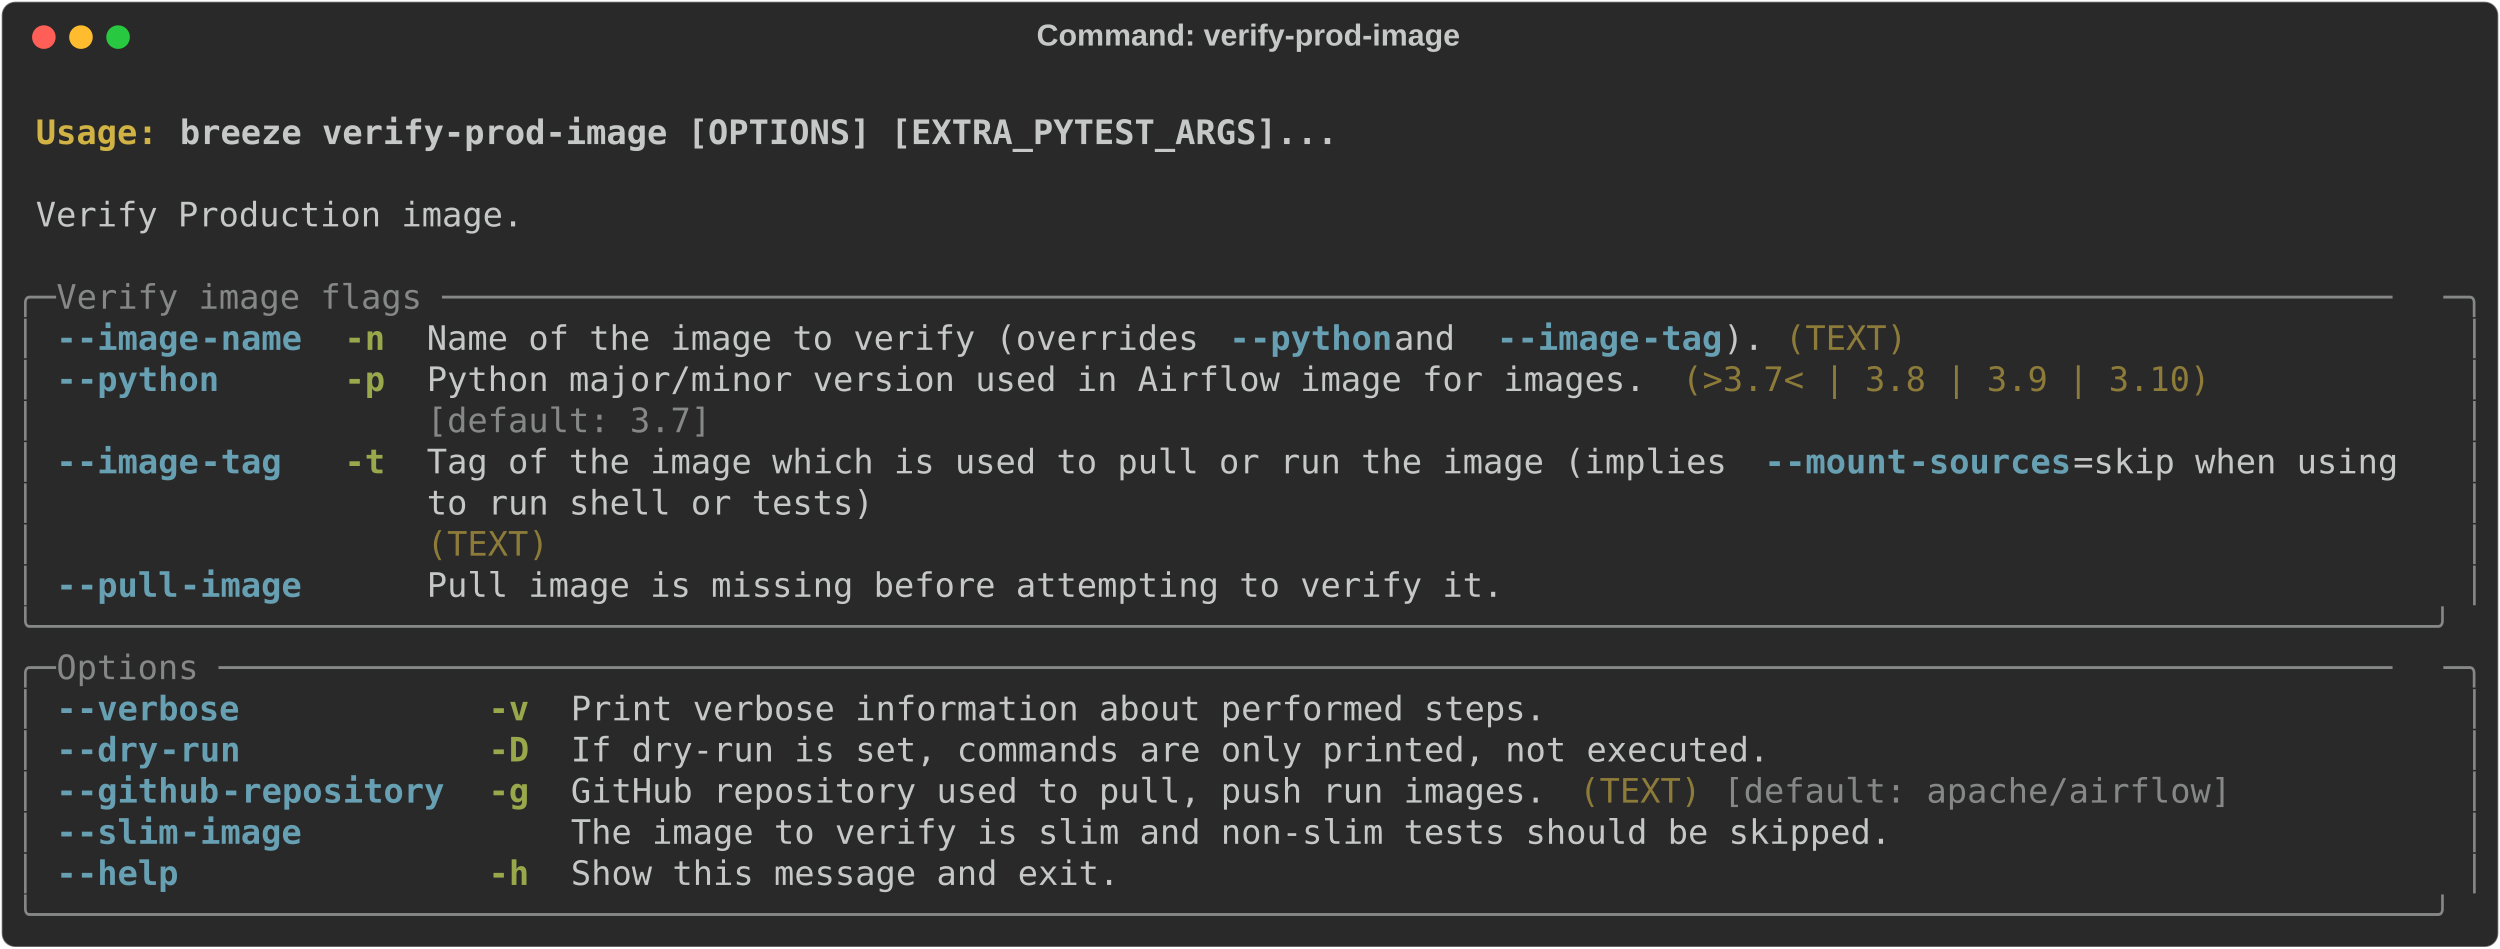
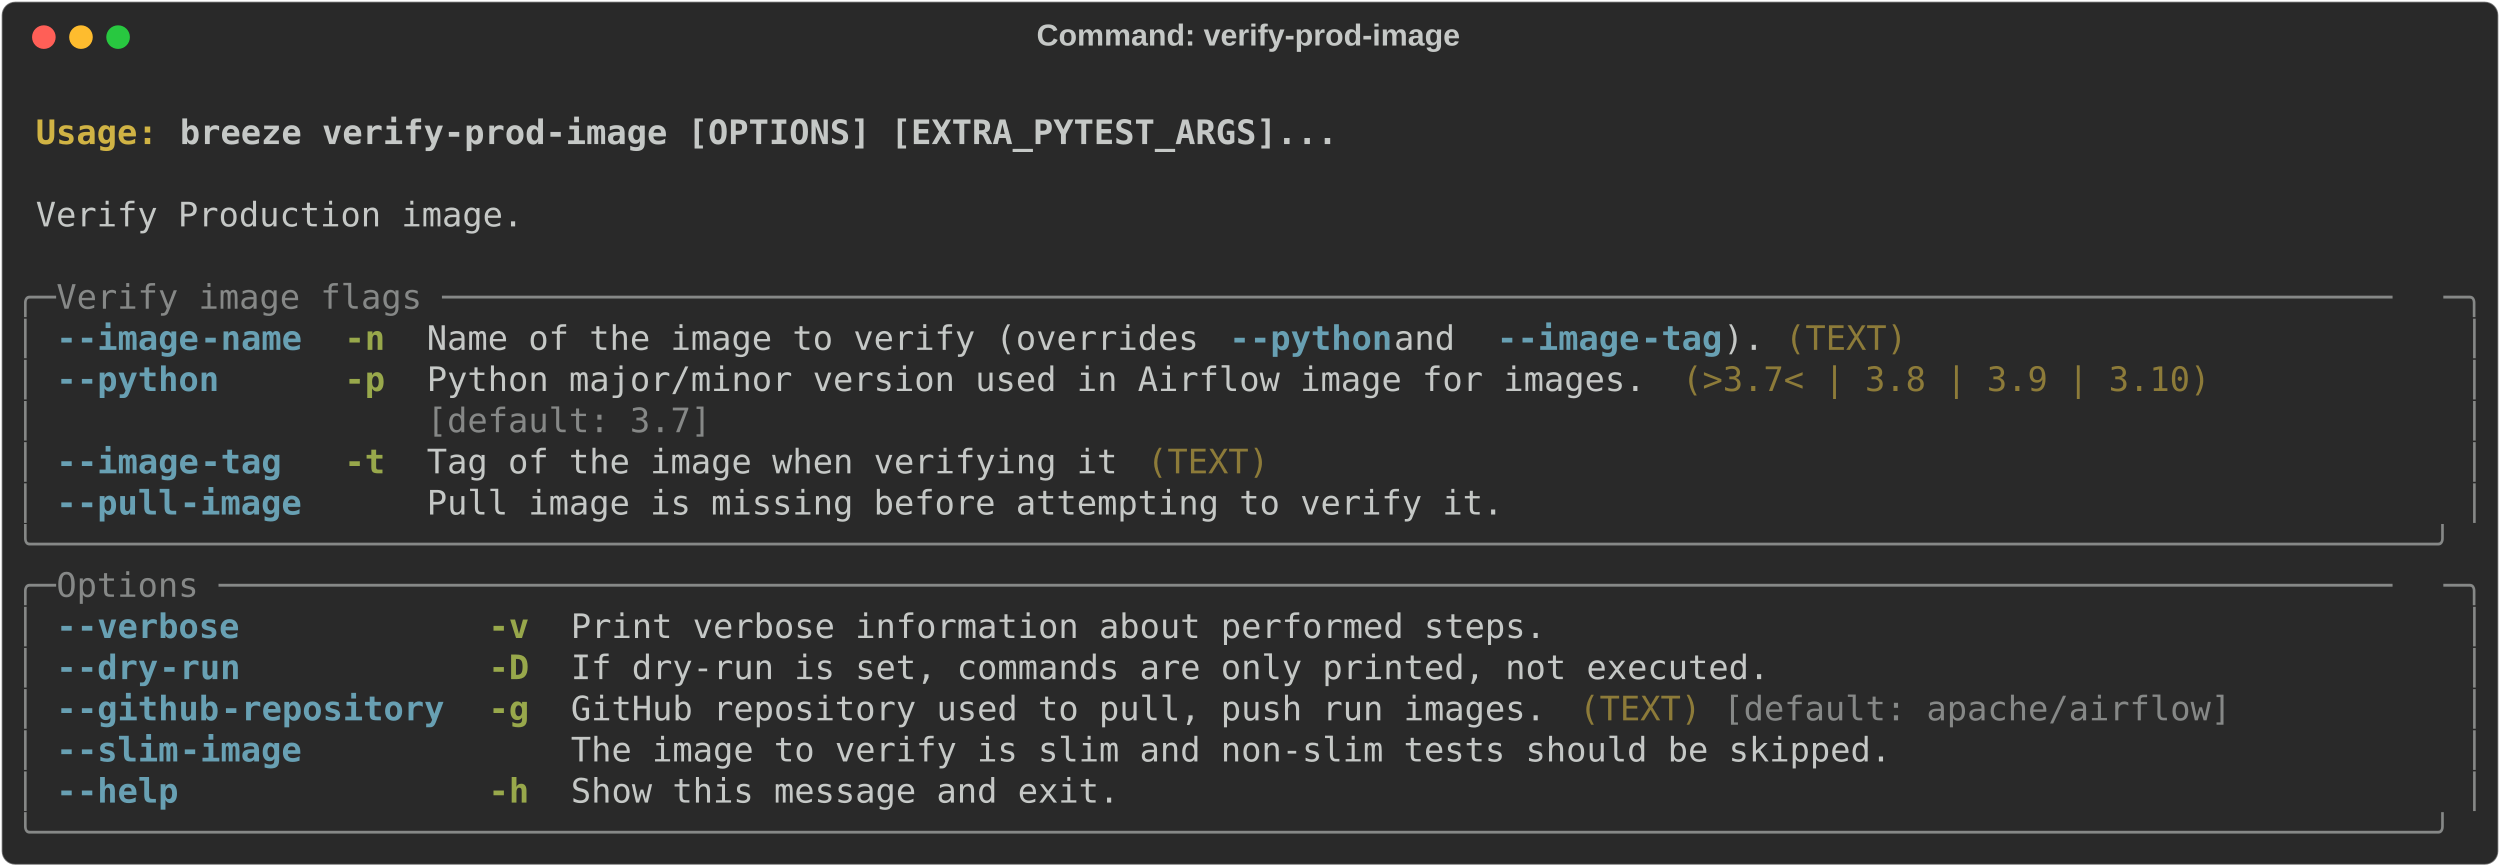
- <svg xmlns="http://www.w3.org/2000/svg" class="rich-terminal" viewBox="0 0 1482 562.4">
+ <svg xmlns="http://www.w3.org/2000/svg" class="rich-terminal" viewBox="0 0 1482 513.6">
  <style>

    @font-face {
        font-family: "Fira Code";
        src: local("FiraCode-Regular"),
                url("https://cdnjs.cloudflare.com/ajax/libs/firacode/6.2.0/woff2/FiraCode-Regular.woff2") format("woff2"),
                url("https://cdnjs.cloudflare.com/ajax/libs/firacode/6.2.0/woff/FiraCode-Regular.woff") format("woff");
        font-style: normal;
        font-weight: 400;
    }
    @font-face {
        font-family: "Fira Code";
        src: local("FiraCode-Bold"),
                url("https://cdnjs.cloudflare.com/ajax/libs/firacode/6.2.0/woff2/FiraCode-Bold.woff2") format("woff2"),
                url("https://cdnjs.cloudflare.com/ajax/libs/firacode/6.2.0/woff/FiraCode-Bold.woff") format("woff");
        font-style: bold;
        font-weight: 700;
    }

-     .terminal-464155386-matrix {
+     .terminal-3025156540-matrix {
        font-family: Fira Code, monospace;
        font-size: 20px;
        line-height: 24.4px;
        font-variant-east-asian: full-width;
    }

-     .terminal-464155386-title {
+     .terminal-3025156540-title {
        font-size: 18px;
        font-weight: bold;
        font-family: arial;
    }

-     .terminal-464155386-r1 { fill: #c5c8c6;font-weight: bold }
- .terminal-464155386-r2 { fill: #c5c8c6 }
- .terminal-464155386-r3 { fill: #d0b344;font-weight: bold }
- .terminal-464155386-r4 { fill: #868887 }
- .terminal-464155386-r5 { fill: #68a0b3;font-weight: bold }
- .terminal-464155386-r6 { fill: #98a84b;font-weight: bold }
- .terminal-464155386-r7 { fill: #8d7b39 }
+     .terminal-3025156540-r1 { fill: #c5c8c6;font-weight: bold }
+ .terminal-3025156540-r2 { fill: #c5c8c6 }
+ .terminal-3025156540-r3 { fill: #d0b344;font-weight: bold }
+ .terminal-3025156540-r4 { fill: #868887 }
+ .terminal-3025156540-r5 { fill: #68a0b3;font-weight: bold }
+ .terminal-3025156540-r6 { fill: #98a84b;font-weight: bold }
+ .terminal-3025156540-r7 { fill: #8d7b39 }
    </style>
  <defs>
-     <clipPath id="terminal-464155386-clip-terminal">
-       <rect x="0" y="0" width="1463.0" height="511.4" />
-     </clipPath>
-     <clipPath id="terminal-464155386-line-0">
+     <clipPath id="terminal-3025156540-clip-terminal">
+       <rect x="0" y="0" width="1463.0" height="462.6" />
+     </clipPath>
+     <clipPath id="terminal-3025156540-line-0">
      <rect x="0" y="1.5" width="1464" height="24.65" />
    </clipPath>
-     <clipPath id="terminal-464155386-line-1">
+     <clipPath id="terminal-3025156540-line-1">
      <rect x="0" y="25.9" width="1464" height="24.65" />
    </clipPath>
-     <clipPath id="terminal-464155386-line-2">
+     <clipPath id="terminal-3025156540-line-2">
      <rect x="0" y="50.3" width="1464" height="24.65" />
    </clipPath>
-     <clipPath id="terminal-464155386-line-3">
+     <clipPath id="terminal-3025156540-line-3">
      <rect x="0" y="74.7" width="1464" height="24.65" />
    </clipPath>
-     <clipPath id="terminal-464155386-line-4">
+     <clipPath id="terminal-3025156540-line-4">
      <rect x="0" y="99.1" width="1464" height="24.65" />
    </clipPath>
-     <clipPath id="terminal-464155386-line-5">
+     <clipPath id="terminal-3025156540-line-5">
      <rect x="0" y="123.5" width="1464" height="24.65" />
    </clipPath>
-     <clipPath id="terminal-464155386-line-6">
+     <clipPath id="terminal-3025156540-line-6">
      <rect x="0" y="147.9" width="1464" height="24.65" />
    </clipPath>
-     <clipPath id="terminal-464155386-line-7">
+     <clipPath id="terminal-3025156540-line-7">
      <rect x="0" y="172.3" width="1464" height="24.65" />
    </clipPath>
-     <clipPath id="terminal-464155386-line-8">
+     <clipPath id="terminal-3025156540-line-8">
      <rect x="0" y="196.7" width="1464" height="24.65" />
    </clipPath>
-     <clipPath id="terminal-464155386-line-9">
+     <clipPath id="terminal-3025156540-line-9">
      <rect x="0" y="221.1" width="1464" height="24.65" />
    </clipPath>
-     <clipPath id="terminal-464155386-line-10">
+     <clipPath id="terminal-3025156540-line-10">
      <rect x="0" y="245.5" width="1464" height="24.65" />
    </clipPath>
-     <clipPath id="terminal-464155386-line-11">
+     <clipPath id="terminal-3025156540-line-11">
      <rect x="0" y="269.9" width="1464" height="24.65" />
    </clipPath>
-     <clipPath id="terminal-464155386-line-12">
+     <clipPath id="terminal-3025156540-line-12">
      <rect x="0" y="294.3" width="1464" height="24.65" />
    </clipPath>
-     <clipPath id="terminal-464155386-line-13">
+     <clipPath id="terminal-3025156540-line-13">
      <rect x="0" y="318.7" width="1464" height="24.65" />
    </clipPath>
-     <clipPath id="terminal-464155386-line-14">
+     <clipPath id="terminal-3025156540-line-14">
      <rect x="0" y="343.1" width="1464" height="24.65" />
    </clipPath>
-     <clipPath id="terminal-464155386-line-15">
+     <clipPath id="terminal-3025156540-line-15">
      <rect x="0" y="367.5" width="1464" height="24.65" />
    </clipPath>
-     <clipPath id="terminal-464155386-line-16">
+     <clipPath id="terminal-3025156540-line-16">
      <rect x="0" y="391.9" width="1464" height="24.65" />
    </clipPath>
-     <clipPath id="terminal-464155386-line-17">
+     <clipPath id="terminal-3025156540-line-17">
      <rect x="0" y="416.3" width="1464" height="24.65" />
    </clipPath>
-     <clipPath id="terminal-464155386-line-18">
-       <rect x="0" y="440.7" width="1464" height="24.65" />
-     </clipPath>
-     <clipPath id="terminal-464155386-line-19">
-       <rect x="0" y="465.1" width="1464" height="24.65" />
-     </clipPath>
  </defs>
-   <rect fill="#292929" stroke="rgba(255,255,255,0.35)" stroke-width="1" x="1" y="1" width="1480" height="560.4" rx="8" />
-   <text class="terminal-464155386-title" fill="#c5c8c6" text-anchor="middle" x="740" y="27">Command: verify-prod-image</text>
+   <rect fill="#292929" stroke="rgba(255,255,255,0.35)" stroke-width="1" x="1" y="1" width="1480" height="511.6" rx="8" />
+   <text class="terminal-3025156540-title" fill="#c5c8c6" text-anchor="middle" x="740" y="27">Command: verify-prod-image</text>
  <g transform="translate(26,22)">
    <circle cx="0" cy="0" r="7" fill="#ff5f57" />
    <circle cx="22" cy="0" r="7" fill="#febc2e" />
    <circle cx="44" cy="0" r="7" fill="#28c840" />
  </g>
-   <g transform="translate(9, 41)" clip-path="url(#terminal-464155386-clip-terminal)">
-     <g class="terminal-464155386-matrix">
-       <text class="terminal-464155386-r2" x="1464" y="20" textLength="12.2" clip-path="url(#terminal-464155386-line-0)">
- </text>
-       <text class="terminal-464155386-r3" x="12.2" y="44.4" textLength="85.4" clip-path="url(#terminal-464155386-line-1)">Usage: </text>
-       <text class="terminal-464155386-r1" x="97.6" y="44.4" textLength="695.4" clip-path="url(#terminal-464155386-line-1)">breeze verify-prod-image [OPTIONS] [EXTRA_PYTEST_ARGS]...</text>
-       <text class="terminal-464155386-r2" x="1464" y="44.4" textLength="12.2" clip-path="url(#terminal-464155386-line-1)">
- </text>
-       <text class="terminal-464155386-r2" x="1464" y="68.8" textLength="12.2" clip-path="url(#terminal-464155386-line-2)">
- </text>
-       <text class="terminal-464155386-r2" x="12.2" y="93.2" textLength="292.8" clip-path="url(#terminal-464155386-line-3)">Verify Production image.</text>
-       <text class="terminal-464155386-r2" x="1464" y="93.2" textLength="12.2" clip-path="url(#terminal-464155386-line-3)">
- </text>
-       <text class="terminal-464155386-r2" x="1464" y="117.6" textLength="12.2" clip-path="url(#terminal-464155386-line-4)">
- </text>
-       <text class="terminal-464155386-r4" x="0" y="142" textLength="24.4" clip-path="url(#terminal-464155386-line-5)">╭─</text>
-       <text class="terminal-464155386-r4" x="24.4" y="142" textLength="1415.2" clip-path="url(#terminal-464155386-line-5)"> Verify image flags ────────────────────────────────────────────────────────────────────────────────────────────────</text>
-       <text class="terminal-464155386-r4" x="1439.6" y="142" textLength="24.4" clip-path="url(#terminal-464155386-line-5)">─╮</text>
-       <text class="terminal-464155386-r2" x="1464" y="142" textLength="12.2" clip-path="url(#terminal-464155386-line-5)">
- </text>
-       <text class="terminal-464155386-r4" x="0" y="166.4" textLength="12.2" clip-path="url(#terminal-464155386-line-6)">│</text>
-       <text class="terminal-464155386-r5" x="24.4" y="166.4" textLength="12.2" clip-path="url(#terminal-464155386-line-6)">-</text>
-       <text class="terminal-464155386-r5" x="36.6" y="166.4" textLength="73.2" clip-path="url(#terminal-464155386-line-6)">-image</text>
-       <text class="terminal-464155386-r5" x="109.8" y="166.4" textLength="61" clip-path="url(#terminal-464155386-line-6)">-name</text>
-       <text class="terminal-464155386-r6" x="195.2" y="166.4" textLength="24.4" clip-path="url(#terminal-464155386-line-6)">-n</text>
-       <text class="terminal-464155386-r2" x="244" y="166.4" textLength="475.8" clip-path="url(#terminal-464155386-line-6)">Name of the image to verify (overrides </text>
-       <text class="terminal-464155386-r5" x="719.8" y="166.4" textLength="12.2" clip-path="url(#terminal-464155386-line-6)">-</text>
-       <text class="terminal-464155386-r5" x="732" y="166.4" textLength="85.4" clip-path="url(#terminal-464155386-line-6)">-python</text>
-       <text class="terminal-464155386-r2" x="817.4" y="166.4" textLength="61" clip-path="url(#terminal-464155386-line-6)"> and </text>
-       <text class="terminal-464155386-r5" x="878.4" y="166.4" textLength="12.2" clip-path="url(#terminal-464155386-line-6)">-</text>
-       <text class="terminal-464155386-r5" x="890.6" y="166.4" textLength="73.2" clip-path="url(#terminal-464155386-line-6)">-image</text>
-       <text class="terminal-464155386-r5" x="963.8" y="166.4" textLength="48.8" clip-path="url(#terminal-464155386-line-6)">-tag</text>
-       <text class="terminal-464155386-r2" x="1012.6" y="166.4" textLength="24.4" clip-path="url(#terminal-464155386-line-6)">).</text>
-       <text class="terminal-464155386-r7" x="1049.2" y="166.4" textLength="73.2" clip-path="url(#terminal-464155386-line-6)">(TEXT)</text>
-       <text class="terminal-464155386-r4" x="1451.8" y="166.4" textLength="12.2" clip-path="url(#terminal-464155386-line-6)">│</text>
-       <text class="terminal-464155386-r2" x="1464" y="166.4" textLength="12.2" clip-path="url(#terminal-464155386-line-6)">
- </text>
-       <text class="terminal-464155386-r4" x="0" y="190.8" textLength="12.2" clip-path="url(#terminal-464155386-line-7)">│</text>
-       <text class="terminal-464155386-r5" x="24.4" y="190.8" textLength="12.2" clip-path="url(#terminal-464155386-line-7)">-</text>
-       <text class="terminal-464155386-r5" x="36.6" y="190.8" textLength="85.4" clip-path="url(#terminal-464155386-line-7)">-python</text>
-       <text class="terminal-464155386-r6" x="195.2" y="190.8" textLength="24.4" clip-path="url(#terminal-464155386-line-7)">-p</text>
-       <text class="terminal-464155386-r2" x="244" y="190.8" textLength="732" clip-path="url(#terminal-464155386-line-7)">Python major/minor version used in Airflow image for images.</text>
-       <text class="terminal-464155386-r7" x="988.2" y="190.8" textLength="317.2" clip-path="url(#terminal-464155386-line-7)">(&gt;3.7&lt; | 3.8 | 3.9 | 3.10)</text>
-       <text class="terminal-464155386-r4" x="1451.8" y="190.8" textLength="12.2" clip-path="url(#terminal-464155386-line-7)">│</text>
-       <text class="terminal-464155386-r2" x="1464" y="190.8" textLength="12.2" clip-path="url(#terminal-464155386-line-7)">
- </text>
-       <text class="terminal-464155386-r4" x="0" y="215.2" textLength="12.2" clip-path="url(#terminal-464155386-line-8)">│</text>
-       <text class="terminal-464155386-r4" x="244" y="215.2" textLength="732" clip-path="url(#terminal-464155386-line-8)">[default: 3.7]                                              </text>
-       <text class="terminal-464155386-r4" x="1451.8" y="215.2" textLength="12.2" clip-path="url(#terminal-464155386-line-8)">│</text>
-       <text class="terminal-464155386-r2" x="1464" y="215.2" textLength="12.2" clip-path="url(#terminal-464155386-line-8)">
- </text>
-       <text class="terminal-464155386-r4" x="0" y="239.6" textLength="12.2" clip-path="url(#terminal-464155386-line-9)">│</text>
-       <text class="terminal-464155386-r5" x="24.4" y="239.6" textLength="12.2" clip-path="url(#terminal-464155386-line-9)">-</text>
-       <text class="terminal-464155386-r5" x="36.6" y="239.6" textLength="73.2" clip-path="url(#terminal-464155386-line-9)">-image</text>
-       <text class="terminal-464155386-r5" x="109.8" y="239.6" textLength="48.8" clip-path="url(#terminal-464155386-line-9)">-tag</text>
-       <text class="terminal-464155386-r6" x="195.2" y="239.6" textLength="24.4" clip-path="url(#terminal-464155386-line-9)">-t</text>
-       <text class="terminal-464155386-r2" x="244" y="239.6" textLength="793" clip-path="url(#terminal-464155386-line-9)">Tag of the image which is used to pull or run the image (implies </text>
-       <text class="terminal-464155386-r5" x="1037" y="239.6" textLength="12.2" clip-path="url(#terminal-464155386-line-9)">-</text>
-       <text class="terminal-464155386-r5" x="1049.2" y="239.6" textLength="73.2" clip-path="url(#terminal-464155386-line-9)">-mount</text>
-       <text class="terminal-464155386-r5" x="1122.4" y="239.6" textLength="97.6" clip-path="url(#terminal-464155386-line-9)">-sources</text>
-       <text class="terminal-464155386-r2" x="1220" y="239.6" textLength="219.6" clip-path="url(#terminal-464155386-line-9)">=skip when using  </text>
-       <text class="terminal-464155386-r4" x="1451.8" y="239.6" textLength="12.2" clip-path="url(#terminal-464155386-line-9)">│</text>
-       <text class="terminal-464155386-r2" x="1464" y="239.6" textLength="12.2" clip-path="url(#terminal-464155386-line-9)">
- </text>
-       <text class="terminal-464155386-r4" x="0" y="264" textLength="12.2" clip-path="url(#terminal-464155386-line-10)">│</text>
-       <text class="terminal-464155386-r2" x="244" y="264" textLength="1195.6" clip-path="url(#terminal-464155386-line-10)">to run shell or tests)                                                                            </text>
-       <text class="terminal-464155386-r4" x="1451.8" y="264" textLength="12.2" clip-path="url(#terminal-464155386-line-10)">│</text>
-       <text class="terminal-464155386-r2" x="1464" y="264" textLength="12.2" clip-path="url(#terminal-464155386-line-10)">
- </text>
-       <text class="terminal-464155386-r4" x="0" y="288.4" textLength="12.2" clip-path="url(#terminal-464155386-line-11)">│</text>
-       <text class="terminal-464155386-r7" x="244" y="288.4" textLength="1195.6" clip-path="url(#terminal-464155386-line-11)">(TEXT)                                                                                            </text>
-       <text class="terminal-464155386-r4" x="1451.8" y="288.4" textLength="12.2" clip-path="url(#terminal-464155386-line-11)">│</text>
-       <text class="terminal-464155386-r2" x="1464" y="288.4" textLength="12.2" clip-path="url(#terminal-464155386-line-11)">
- </text>
-       <text class="terminal-464155386-r4" x="0" y="312.8" textLength="12.2" clip-path="url(#terminal-464155386-line-12)">│</text>
-       <text class="terminal-464155386-r5" x="24.4" y="312.8" textLength="12.2" clip-path="url(#terminal-464155386-line-12)">-</text>
-       <text class="terminal-464155386-r5" x="36.6" y="312.8" textLength="61" clip-path="url(#terminal-464155386-line-12)">-pull</text>
-       <text class="terminal-464155386-r5" x="97.6" y="312.8" textLength="73.2" clip-path="url(#terminal-464155386-line-12)">-image</text>
-       <text class="terminal-464155386-r2" x="244" y="312.8" textLength="646.6" clip-path="url(#terminal-464155386-line-12)">Pull image is missing before attempting to verify it.</text>
-       <text class="terminal-464155386-r4" x="1451.8" y="312.8" textLength="12.2" clip-path="url(#terminal-464155386-line-12)">│</text>
-       <text class="terminal-464155386-r2" x="1464" y="312.8" textLength="12.2" clip-path="url(#terminal-464155386-line-12)">
- </text>
-       <text class="terminal-464155386-r4" x="0" y="337.2" textLength="1464" clip-path="url(#terminal-464155386-line-13)">╰──────────────────────────────────────────────────────────────────────────────────────────────────────────────────────╯</text>
-       <text class="terminal-464155386-r2" x="1464" y="337.2" textLength="12.2" clip-path="url(#terminal-464155386-line-13)">
- </text>
-       <text class="terminal-464155386-r4" x="0" y="361.6" textLength="24.4" clip-path="url(#terminal-464155386-line-14)">╭─</text>
-       <text class="terminal-464155386-r4" x="24.4" y="361.6" textLength="1415.2" clip-path="url(#terminal-464155386-line-14)"> Options ───────────────────────────────────────────────────────────────────────────────────────────────────────────</text>
-       <text class="terminal-464155386-r4" x="1439.6" y="361.6" textLength="24.4" clip-path="url(#terminal-464155386-line-14)">─╮</text>
-       <text class="terminal-464155386-r2" x="1464" y="361.6" textLength="12.2" clip-path="url(#terminal-464155386-line-14)">
- </text>
-       <text class="terminal-464155386-r4" x="0" y="386" textLength="12.2" clip-path="url(#terminal-464155386-line-15)">│</text>
-       <text class="terminal-464155386-r5" x="24.4" y="386" textLength="12.2" clip-path="url(#terminal-464155386-line-15)">-</text>
-       <text class="terminal-464155386-r5" x="36.6" y="386" textLength="97.6" clip-path="url(#terminal-464155386-line-15)">-verbose</text>
-       <text class="terminal-464155386-r6" x="280.6" y="386" textLength="24.4" clip-path="url(#terminal-464155386-line-15)">-v</text>
-       <text class="terminal-464155386-r2" x="329.4" y="386" textLength="585.6" clip-path="url(#terminal-464155386-line-15)">Print verbose information about performed steps.</text>
-       <text class="terminal-464155386-r4" x="1451.8" y="386" textLength="12.2" clip-path="url(#terminal-464155386-line-15)">│</text>
-       <text class="terminal-464155386-r2" x="1464" y="386" textLength="12.2" clip-path="url(#terminal-464155386-line-15)">
- </text>
-       <text class="terminal-464155386-r4" x="0" y="410.4" textLength="12.2" clip-path="url(#terminal-464155386-line-16)">│</text>
-       <text class="terminal-464155386-r5" x="24.4" y="410.4" textLength="12.2" clip-path="url(#terminal-464155386-line-16)">-</text>
-       <text class="terminal-464155386-r5" x="36.6" y="410.4" textLength="48.8" clip-path="url(#terminal-464155386-line-16)">-dry</text>
-       <text class="terminal-464155386-r5" x="85.4" y="410.4" textLength="48.8" clip-path="url(#terminal-464155386-line-16)">-run</text>
-       <text class="terminal-464155386-r6" x="280.6" y="410.4" textLength="24.4" clip-path="url(#terminal-464155386-line-16)">-D</text>
-       <text class="terminal-464155386-r2" x="329.4" y="410.4" textLength="719.8" clip-path="url(#terminal-464155386-line-16)">If dry-run is set, commands are only printed, not executed.</text>
-       <text class="terminal-464155386-r4" x="1451.8" y="410.4" textLength="12.2" clip-path="url(#terminal-464155386-line-16)">│</text>
-       <text class="terminal-464155386-r2" x="1464" y="410.4" textLength="12.2" clip-path="url(#terminal-464155386-line-16)">
- </text>
-       <text class="terminal-464155386-r4" x="0" y="434.8" textLength="12.2" clip-path="url(#terminal-464155386-line-17)">│</text>
-       <text class="terminal-464155386-r5" x="24.4" y="434.8" textLength="12.2" clip-path="url(#terminal-464155386-line-17)">-</text>
-       <text class="terminal-464155386-r5" x="36.6" y="434.8" textLength="85.4" clip-path="url(#terminal-464155386-line-17)">-github</text>
-       <text class="terminal-464155386-r5" x="122" y="434.8" textLength="134.2" clip-path="url(#terminal-464155386-line-17)">-repository</text>
-       <text class="terminal-464155386-r6" x="280.6" y="434.8" textLength="24.4" clip-path="url(#terminal-464155386-line-17)">-g</text>
-       <text class="terminal-464155386-r2" x="329.4" y="434.8" textLength="585.6" clip-path="url(#terminal-464155386-line-17)">GitHub repository used to pull, push run images.</text>
-       <text class="terminal-464155386-r7" x="927.2" y="434.8" textLength="73.2" clip-path="url(#terminal-464155386-line-17)">(TEXT)</text>
-       <text class="terminal-464155386-r4" x="1012.6" y="434.8" textLength="305" clip-path="url(#terminal-464155386-line-17)">[default: apache/airflow]</text>
-       <text class="terminal-464155386-r4" x="1451.8" y="434.8" textLength="12.2" clip-path="url(#terminal-464155386-line-17)">│</text>
-       <text class="terminal-464155386-r2" x="1464" y="434.8" textLength="12.2" clip-path="url(#terminal-464155386-line-17)">
- </text>
-       <text class="terminal-464155386-r4" x="0" y="459.2" textLength="12.2" clip-path="url(#terminal-464155386-line-18)">│</text>
-       <text class="terminal-464155386-r5" x="24.4" y="459.2" textLength="12.2" clip-path="url(#terminal-464155386-line-18)">-</text>
-       <text class="terminal-464155386-r5" x="36.6" y="459.2" textLength="61" clip-path="url(#terminal-464155386-line-18)">-slim</text>
-       <text class="terminal-464155386-r5" x="97.6" y="459.2" textLength="73.2" clip-path="url(#terminal-464155386-line-18)">-image</text>
-       <text class="terminal-464155386-r2" x="329.4" y="459.2" textLength="793" clip-path="url(#terminal-464155386-line-18)">The image to verify is slim and non-slim tests should be skipped.</text>
-       <text class="terminal-464155386-r4" x="1451.8" y="459.2" textLength="12.2" clip-path="url(#terminal-464155386-line-18)">│</text>
-       <text class="terminal-464155386-r2" x="1464" y="459.2" textLength="12.2" clip-path="url(#terminal-464155386-line-18)">
- </text>
-       <text class="terminal-464155386-r4" x="0" y="483.6" textLength="12.2" clip-path="url(#terminal-464155386-line-19)">│</text>
-       <text class="terminal-464155386-r5" x="24.4" y="483.6" textLength="12.2" clip-path="url(#terminal-464155386-line-19)">-</text>
-       <text class="terminal-464155386-r5" x="36.6" y="483.6" textLength="61" clip-path="url(#terminal-464155386-line-19)">-help</text>
-       <text class="terminal-464155386-r6" x="280.6" y="483.6" textLength="24.4" clip-path="url(#terminal-464155386-line-19)">-h</text>
-       <text class="terminal-464155386-r2" x="329.4" y="483.6" textLength="329.4" clip-path="url(#terminal-464155386-line-19)">Show this message and exit.</text>
-       <text class="terminal-464155386-r4" x="1451.8" y="483.6" textLength="12.2" clip-path="url(#terminal-464155386-line-19)">│</text>
-       <text class="terminal-464155386-r2" x="1464" y="483.6" textLength="12.2" clip-path="url(#terminal-464155386-line-19)">
- </text>
-       <text class="terminal-464155386-r4" x="0" y="508" textLength="1464" clip-path="url(#terminal-464155386-line-20)">╰──────────────────────────────────────────────────────────────────────────────────────────────────────────────────────╯</text>
-       <text class="terminal-464155386-r2" x="1464" y="508" textLength="12.2" clip-path="url(#terminal-464155386-line-20)">
+   <g transform="translate(9, 41)" clip-path="url(#terminal-3025156540-clip-terminal)">
+     <g class="terminal-3025156540-matrix">
+       <text class="terminal-3025156540-r2" x="1464" y="20" textLength="12.2" clip-path="url(#terminal-3025156540-line-0)">
+ </text>
+       <text class="terminal-3025156540-r3" x="12.2" y="44.4" textLength="85.4" clip-path="url(#terminal-3025156540-line-1)">Usage: </text>
+       <text class="terminal-3025156540-r1" x="97.6" y="44.4" textLength="695.4" clip-path="url(#terminal-3025156540-line-1)">breeze verify-prod-image [OPTIONS] [EXTRA_PYTEST_ARGS]...</text>
+       <text class="terminal-3025156540-r2" x="1464" y="44.4" textLength="12.2" clip-path="url(#terminal-3025156540-line-1)">
+ </text>
+       <text class="terminal-3025156540-r2" x="1464" y="68.8" textLength="12.2" clip-path="url(#terminal-3025156540-line-2)">
+ </text>
+       <text class="terminal-3025156540-r2" x="12.2" y="93.2" textLength="292.8" clip-path="url(#terminal-3025156540-line-3)">Verify Production image.</text>
+       <text class="terminal-3025156540-r2" x="1464" y="93.2" textLength="12.2" clip-path="url(#terminal-3025156540-line-3)">
+ </text>
+       <text class="terminal-3025156540-r2" x="1464" y="117.6" textLength="12.2" clip-path="url(#terminal-3025156540-line-4)">
+ </text>
+       <text class="terminal-3025156540-r4" x="0" y="142" textLength="24.4" clip-path="url(#terminal-3025156540-line-5)">╭─</text>
+       <text class="terminal-3025156540-r4" x="24.4" y="142" textLength="1415.2" clip-path="url(#terminal-3025156540-line-5)"> Verify image flags ────────────────────────────────────────────────────────────────────────────────────────────────</text>
+       <text class="terminal-3025156540-r4" x="1439.6" y="142" textLength="24.4" clip-path="url(#terminal-3025156540-line-5)">─╮</text>
+       <text class="terminal-3025156540-r2" x="1464" y="142" textLength="12.2" clip-path="url(#terminal-3025156540-line-5)">
+ </text>
+       <text class="terminal-3025156540-r4" x="0" y="166.4" textLength="12.2" clip-path="url(#terminal-3025156540-line-6)">│</text>
+       <text class="terminal-3025156540-r5" x="24.4" y="166.4" textLength="12.2" clip-path="url(#terminal-3025156540-line-6)">-</text>
+       <text class="terminal-3025156540-r5" x="36.6" y="166.4" textLength="73.2" clip-path="url(#terminal-3025156540-line-6)">-image</text>
+       <text class="terminal-3025156540-r5" x="109.8" y="166.4" textLength="61" clip-path="url(#terminal-3025156540-line-6)">-name</text>
+       <text class="terminal-3025156540-r6" x="195.2" y="166.4" textLength="24.4" clip-path="url(#terminal-3025156540-line-6)">-n</text>
+       <text class="terminal-3025156540-r2" x="244" y="166.4" textLength="475.8" clip-path="url(#terminal-3025156540-line-6)">Name of the image to verify (overrides </text>
+       <text class="terminal-3025156540-r5" x="719.8" y="166.4" textLength="12.2" clip-path="url(#terminal-3025156540-line-6)">-</text>
+       <text class="terminal-3025156540-r5" x="732" y="166.4" textLength="85.4" clip-path="url(#terminal-3025156540-line-6)">-python</text>
+       <text class="terminal-3025156540-r2" x="817.4" y="166.4" textLength="61" clip-path="url(#terminal-3025156540-line-6)"> and </text>
+       <text class="terminal-3025156540-r5" x="878.4" y="166.4" textLength="12.2" clip-path="url(#terminal-3025156540-line-6)">-</text>
+       <text class="terminal-3025156540-r5" x="890.6" y="166.4" textLength="73.2" clip-path="url(#terminal-3025156540-line-6)">-image</text>
+       <text class="terminal-3025156540-r5" x="963.8" y="166.4" textLength="48.8" clip-path="url(#terminal-3025156540-line-6)">-tag</text>
+       <text class="terminal-3025156540-r2" x="1012.6" y="166.4" textLength="24.4" clip-path="url(#terminal-3025156540-line-6)">).</text>
+       <text class="terminal-3025156540-r7" x="1049.2" y="166.4" textLength="73.2" clip-path="url(#terminal-3025156540-line-6)">(TEXT)</text>
+       <text class="terminal-3025156540-r4" x="1451.8" y="166.4" textLength="12.2" clip-path="url(#terminal-3025156540-line-6)">│</text>
+       <text class="terminal-3025156540-r2" x="1464" y="166.4" textLength="12.2" clip-path="url(#terminal-3025156540-line-6)">
+ </text>
+       <text class="terminal-3025156540-r4" x="0" y="190.8" textLength="12.2" clip-path="url(#terminal-3025156540-line-7)">│</text>
+       <text class="terminal-3025156540-r5" x="24.4" y="190.8" textLength="12.2" clip-path="url(#terminal-3025156540-line-7)">-</text>
+       <text class="terminal-3025156540-r5" x="36.6" y="190.8" textLength="85.4" clip-path="url(#terminal-3025156540-line-7)">-python</text>
+       <text class="terminal-3025156540-r6" x="195.2" y="190.8" textLength="24.4" clip-path="url(#terminal-3025156540-line-7)">-p</text>
+       <text class="terminal-3025156540-r2" x="244" y="190.8" textLength="732" clip-path="url(#terminal-3025156540-line-7)">Python major/minor version used in Airflow image for images.</text>
+       <text class="terminal-3025156540-r7" x="988.2" y="190.8" textLength="317.2" clip-path="url(#terminal-3025156540-line-7)">(&gt;3.7&lt; | 3.8 | 3.9 | 3.10)</text>
+       <text class="terminal-3025156540-r4" x="1451.8" y="190.8" textLength="12.2" clip-path="url(#terminal-3025156540-line-7)">│</text>
+       <text class="terminal-3025156540-r2" x="1464" y="190.8" textLength="12.2" clip-path="url(#terminal-3025156540-line-7)">
+ </text>
+       <text class="terminal-3025156540-r4" x="0" y="215.2" textLength="12.2" clip-path="url(#terminal-3025156540-line-8)">│</text>
+       <text class="terminal-3025156540-r4" x="244" y="215.2" textLength="732" clip-path="url(#terminal-3025156540-line-8)">[default: 3.7]                                              </text>
+       <text class="terminal-3025156540-r4" x="1451.8" y="215.2" textLength="12.2" clip-path="url(#terminal-3025156540-line-8)">│</text>
+       <text class="terminal-3025156540-r2" x="1464" y="215.2" textLength="12.2" clip-path="url(#terminal-3025156540-line-8)">
+ </text>
+       <text class="terminal-3025156540-r4" x="0" y="239.6" textLength="12.2" clip-path="url(#terminal-3025156540-line-9)">│</text>
+       <text class="terminal-3025156540-r5" x="24.4" y="239.6" textLength="12.2" clip-path="url(#terminal-3025156540-line-9)">-</text>
+       <text class="terminal-3025156540-r5" x="36.6" y="239.6" textLength="73.2" clip-path="url(#terminal-3025156540-line-9)">-image</text>
+       <text class="terminal-3025156540-r5" x="109.8" y="239.6" textLength="48.8" clip-path="url(#terminal-3025156540-line-9)">-tag</text>
+       <text class="terminal-3025156540-r6" x="195.2" y="239.6" textLength="24.4" clip-path="url(#terminal-3025156540-line-9)">-t</text>
+       <text class="terminal-3025156540-r2" x="244" y="239.6" textLength="414.8" clip-path="url(#terminal-3025156540-line-9)">Tag of the image when verifying it</text>
+       <text class="terminal-3025156540-r7" x="671" y="239.6" textLength="73.2" clip-path="url(#terminal-3025156540-line-9)">(TEXT)</text>
+       <text class="terminal-3025156540-r4" x="1451.8" y="239.6" textLength="12.2" clip-path="url(#terminal-3025156540-line-9)">│</text>
+       <text class="terminal-3025156540-r2" x="1464" y="239.6" textLength="12.2" clip-path="url(#terminal-3025156540-line-9)">
+ </text>
+       <text class="terminal-3025156540-r4" x="0" y="264" textLength="12.2" clip-path="url(#terminal-3025156540-line-10)">│</text>
+       <text class="terminal-3025156540-r5" x="24.4" y="264" textLength="12.2" clip-path="url(#terminal-3025156540-line-10)">-</text>
+       <text class="terminal-3025156540-r5" x="36.6" y="264" textLength="61" clip-path="url(#terminal-3025156540-line-10)">-pull</text>
+       <text class="terminal-3025156540-r5" x="97.6" y="264" textLength="73.2" clip-path="url(#terminal-3025156540-line-10)">-image</text>
+       <text class="terminal-3025156540-r2" x="244" y="264" textLength="646.6" clip-path="url(#terminal-3025156540-line-10)">Pull image is missing before attempting to verify it.</text>
+       <text class="terminal-3025156540-r4" x="1451.8" y="264" textLength="12.2" clip-path="url(#terminal-3025156540-line-10)">│</text>
+       <text class="terminal-3025156540-r2" x="1464" y="264" textLength="12.2" clip-path="url(#terminal-3025156540-line-10)">
+ </text>
+       <text class="terminal-3025156540-r4" x="0" y="288.4" textLength="1464" clip-path="url(#terminal-3025156540-line-11)">╰──────────────────────────────────────────────────────────────────────────────────────────────────────────────────────╯</text>
+       <text class="terminal-3025156540-r2" x="1464" y="288.4" textLength="12.2" clip-path="url(#terminal-3025156540-line-11)">
+ </text>
+       <text class="terminal-3025156540-r4" x="0" y="312.8" textLength="24.4" clip-path="url(#terminal-3025156540-line-12)">╭─</text>
+       <text class="terminal-3025156540-r4" x="24.4" y="312.8" textLength="1415.2" clip-path="url(#terminal-3025156540-line-12)"> Options ───────────────────────────────────────────────────────────────────────────────────────────────────────────</text>
+       <text class="terminal-3025156540-r4" x="1439.6" y="312.8" textLength="24.4" clip-path="url(#terminal-3025156540-line-12)">─╮</text>
+       <text class="terminal-3025156540-r2" x="1464" y="312.8" textLength="12.2" clip-path="url(#terminal-3025156540-line-12)">
+ </text>
+       <text class="terminal-3025156540-r4" x="0" y="337.2" textLength="12.2" clip-path="url(#terminal-3025156540-line-13)">│</text>
+       <text class="terminal-3025156540-r5" x="24.4" y="337.2" textLength="12.2" clip-path="url(#terminal-3025156540-line-13)">-</text>
+       <text class="terminal-3025156540-r5" x="36.6" y="337.2" textLength="97.6" clip-path="url(#terminal-3025156540-line-13)">-verbose</text>
+       <text class="terminal-3025156540-r6" x="280.6" y="337.2" textLength="24.4" clip-path="url(#terminal-3025156540-line-13)">-v</text>
+       <text class="terminal-3025156540-r2" x="329.4" y="337.2" textLength="585.6" clip-path="url(#terminal-3025156540-line-13)">Print verbose information about performed steps.</text>
+       <text class="terminal-3025156540-r4" x="1451.8" y="337.2" textLength="12.2" clip-path="url(#terminal-3025156540-line-13)">│</text>
+       <text class="terminal-3025156540-r2" x="1464" y="337.2" textLength="12.2" clip-path="url(#terminal-3025156540-line-13)">
+ </text>
+       <text class="terminal-3025156540-r4" x="0" y="361.6" textLength="12.2" clip-path="url(#terminal-3025156540-line-14)">│</text>
+       <text class="terminal-3025156540-r5" x="24.4" y="361.6" textLength="12.2" clip-path="url(#terminal-3025156540-line-14)">-</text>
+       <text class="terminal-3025156540-r5" x="36.6" y="361.6" textLength="48.8" clip-path="url(#terminal-3025156540-line-14)">-dry</text>
+       <text class="terminal-3025156540-r5" x="85.4" y="361.6" textLength="48.8" clip-path="url(#terminal-3025156540-line-14)">-run</text>
+       <text class="terminal-3025156540-r6" x="280.6" y="361.6" textLength="24.4" clip-path="url(#terminal-3025156540-line-14)">-D</text>
+       <text class="terminal-3025156540-r2" x="329.4" y="361.6" textLength="719.8" clip-path="url(#terminal-3025156540-line-14)">If dry-run is set, commands are only printed, not executed.</text>
+       <text class="terminal-3025156540-r4" x="1451.8" y="361.6" textLength="12.2" clip-path="url(#terminal-3025156540-line-14)">│</text>
+       <text class="terminal-3025156540-r2" x="1464" y="361.6" textLength="12.2" clip-path="url(#terminal-3025156540-line-14)">
+ </text>
+       <text class="terminal-3025156540-r4" x="0" y="386" textLength="12.2" clip-path="url(#terminal-3025156540-line-15)">│</text>
+       <text class="terminal-3025156540-r5" x="24.4" y="386" textLength="12.2" clip-path="url(#terminal-3025156540-line-15)">-</text>
+       <text class="terminal-3025156540-r5" x="36.6" y="386" textLength="85.4" clip-path="url(#terminal-3025156540-line-15)">-github</text>
+       <text class="terminal-3025156540-r5" x="122" y="386" textLength="134.2" clip-path="url(#terminal-3025156540-line-15)">-repository</text>
+       <text class="terminal-3025156540-r6" x="280.6" y="386" textLength="24.4" clip-path="url(#terminal-3025156540-line-15)">-g</text>
+       <text class="terminal-3025156540-r2" x="329.4" y="386" textLength="585.6" clip-path="url(#terminal-3025156540-line-15)">GitHub repository used to pull, push run images.</text>
+       <text class="terminal-3025156540-r7" x="927.2" y="386" textLength="73.2" clip-path="url(#terminal-3025156540-line-15)">(TEXT)</text>
+       <text class="terminal-3025156540-r4" x="1012.6" y="386" textLength="305" clip-path="url(#terminal-3025156540-line-15)">[default: apache/airflow]</text>
+       <text class="terminal-3025156540-r4" x="1451.8" y="386" textLength="12.2" clip-path="url(#terminal-3025156540-line-15)">│</text>
+       <text class="terminal-3025156540-r2" x="1464" y="386" textLength="12.2" clip-path="url(#terminal-3025156540-line-15)">
+ </text>
+       <text class="terminal-3025156540-r4" x="0" y="410.4" textLength="12.2" clip-path="url(#terminal-3025156540-line-16)">│</text>
+       <text class="terminal-3025156540-r5" x="24.4" y="410.4" textLength="12.2" clip-path="url(#terminal-3025156540-line-16)">-</text>
+       <text class="terminal-3025156540-r5" x="36.6" y="410.4" textLength="61" clip-path="url(#terminal-3025156540-line-16)">-slim</text>
+       <text class="terminal-3025156540-r5" x="97.6" y="410.4" textLength="73.2" clip-path="url(#terminal-3025156540-line-16)">-image</text>
+       <text class="terminal-3025156540-r2" x="329.4" y="410.4" textLength="793" clip-path="url(#terminal-3025156540-line-16)">The image to verify is slim and non-slim tests should be skipped.</text>
+       <text class="terminal-3025156540-r4" x="1451.8" y="410.4" textLength="12.2" clip-path="url(#terminal-3025156540-line-16)">│</text>
+       <text class="terminal-3025156540-r2" x="1464" y="410.4" textLength="12.2" clip-path="url(#terminal-3025156540-line-16)">
+ </text>
+       <text class="terminal-3025156540-r4" x="0" y="434.8" textLength="12.2" clip-path="url(#terminal-3025156540-line-17)">│</text>
+       <text class="terminal-3025156540-r5" x="24.4" y="434.8" textLength="12.2" clip-path="url(#terminal-3025156540-line-17)">-</text>
+       <text class="terminal-3025156540-r5" x="36.6" y="434.8" textLength="61" clip-path="url(#terminal-3025156540-line-17)">-help</text>
+       <text class="terminal-3025156540-r6" x="280.6" y="434.8" textLength="24.4" clip-path="url(#terminal-3025156540-line-17)">-h</text>
+       <text class="terminal-3025156540-r2" x="329.4" y="434.8" textLength="329.4" clip-path="url(#terminal-3025156540-line-17)">Show this message and exit.</text>
+       <text class="terminal-3025156540-r4" x="1451.8" y="434.8" textLength="12.2" clip-path="url(#terminal-3025156540-line-17)">│</text>
+       <text class="terminal-3025156540-r2" x="1464" y="434.8" textLength="12.2" clip-path="url(#terminal-3025156540-line-17)">
+ </text>
+       <text class="terminal-3025156540-r4" x="0" y="459.2" textLength="1464" clip-path="url(#terminal-3025156540-line-18)">╰──────────────────────────────────────────────────────────────────────────────────────────────────────────────────────╯</text>
+       <text class="terminal-3025156540-r2" x="1464" y="459.2" textLength="12.2" clip-path="url(#terminal-3025156540-line-18)">
</text>
    </g>
  </g>
</svg>
